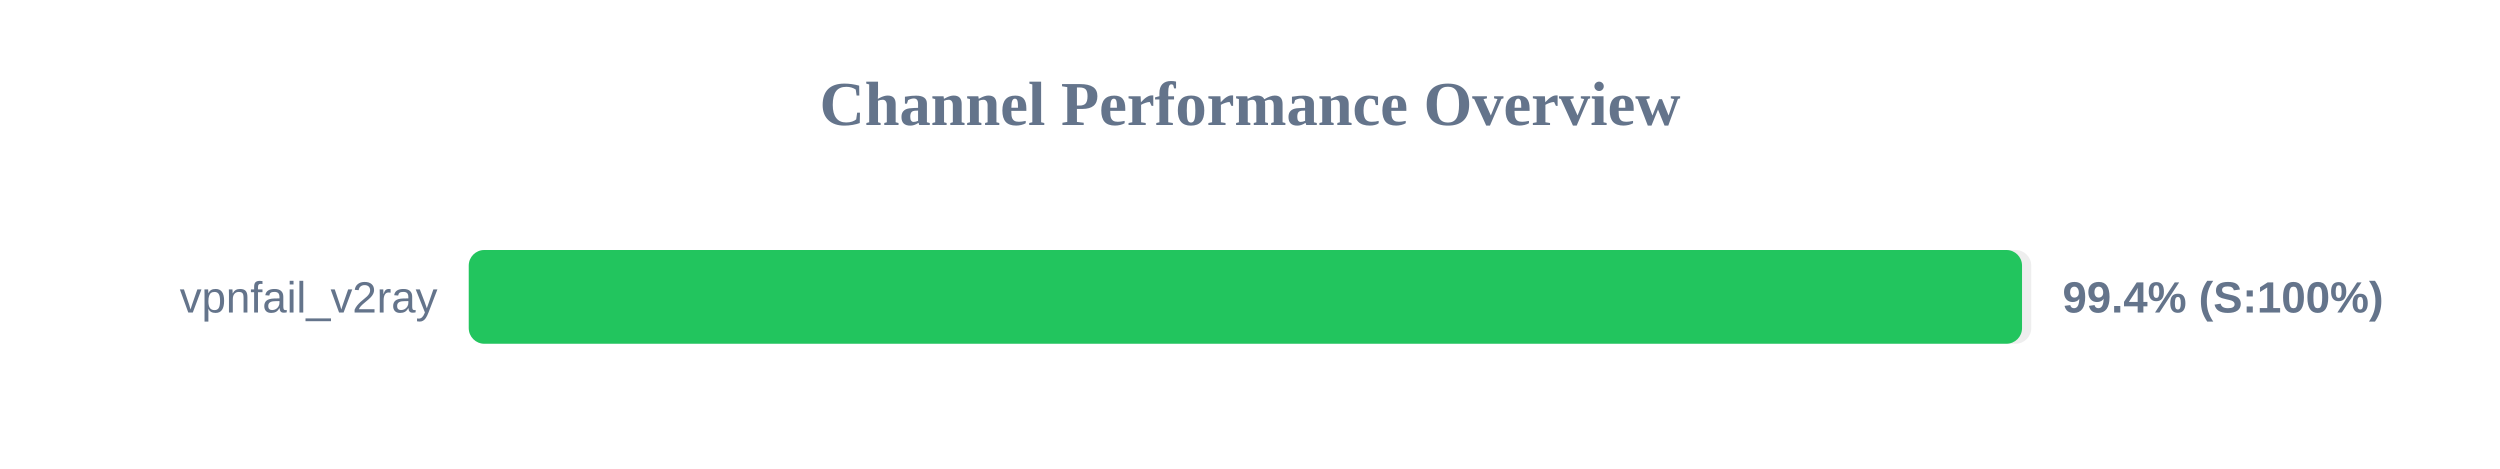
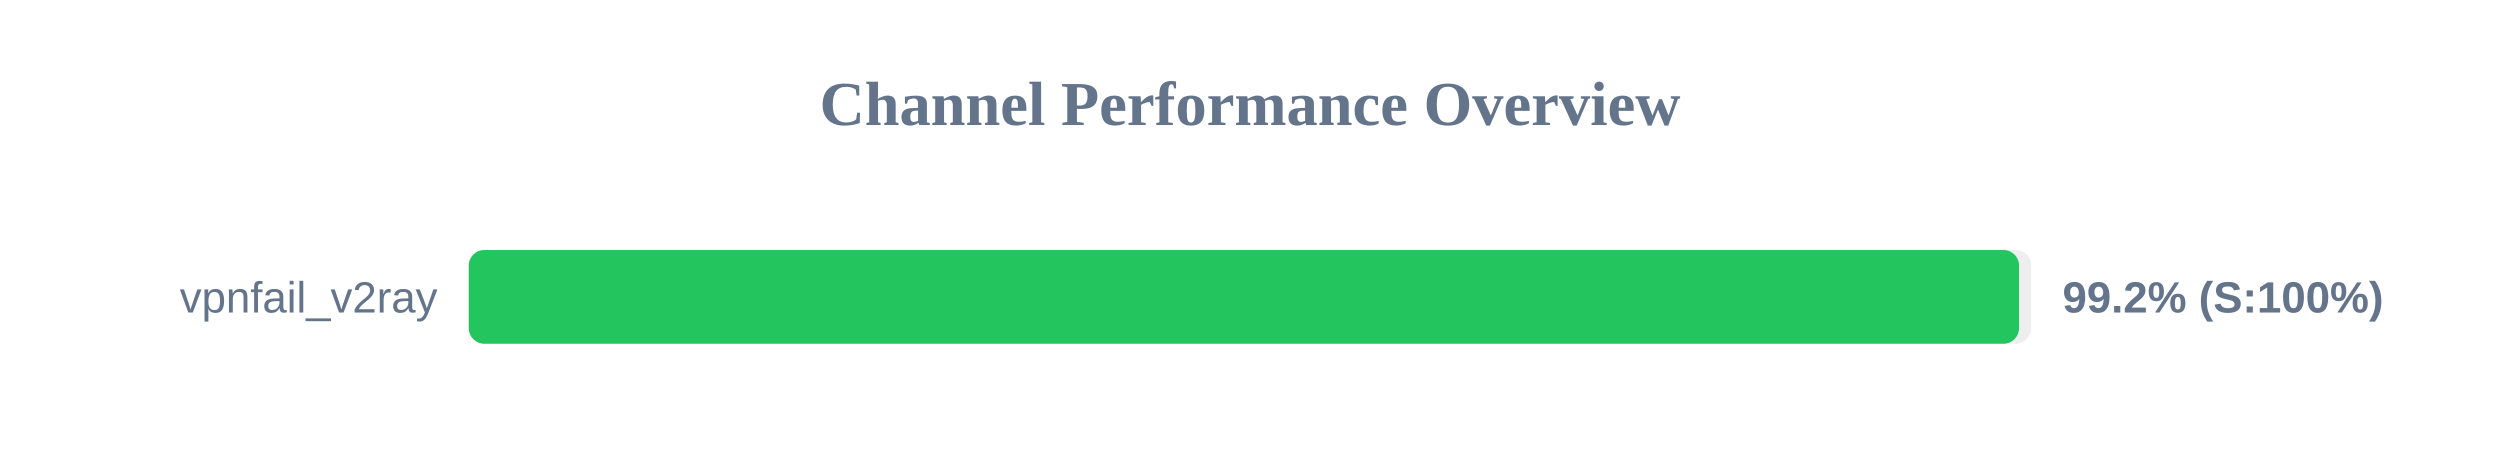
<svg xmlns="http://www.w3.org/2000/svg" width="800" height="150" version="1.1">
  <style>
        .row { font: 14px Arial; fill: #64748b; }
        .score { font: bold 14px Arial; fill: #64748b; }
    </style>
  <text x="400" y="40" text-anchor="middle" font-size="20px" font-weight="bold" fill="#64748b">Channel Performance Overview</text>
  <rect x="150" y="80" width="500" height="30" fill="#eee" rx="5" />
-   <rect x="150" y="80" width="497.05" height="30" fill="#22c55e" rx="5" />
+   <rect x="150" y="80" width="496.1" height="30" fill="#22c55e" rx="5" />
  <text x="140" y="100" text-anchor="end" class="row">vpnfail_v2ray</text>
-   <text x="660" y="100" text-anchor="start" class="score">99.4% (S:100%)</text>
+   <text x="660" y="100" text-anchor="start" class="score">99.2% (S:100%)</text>
</svg>
